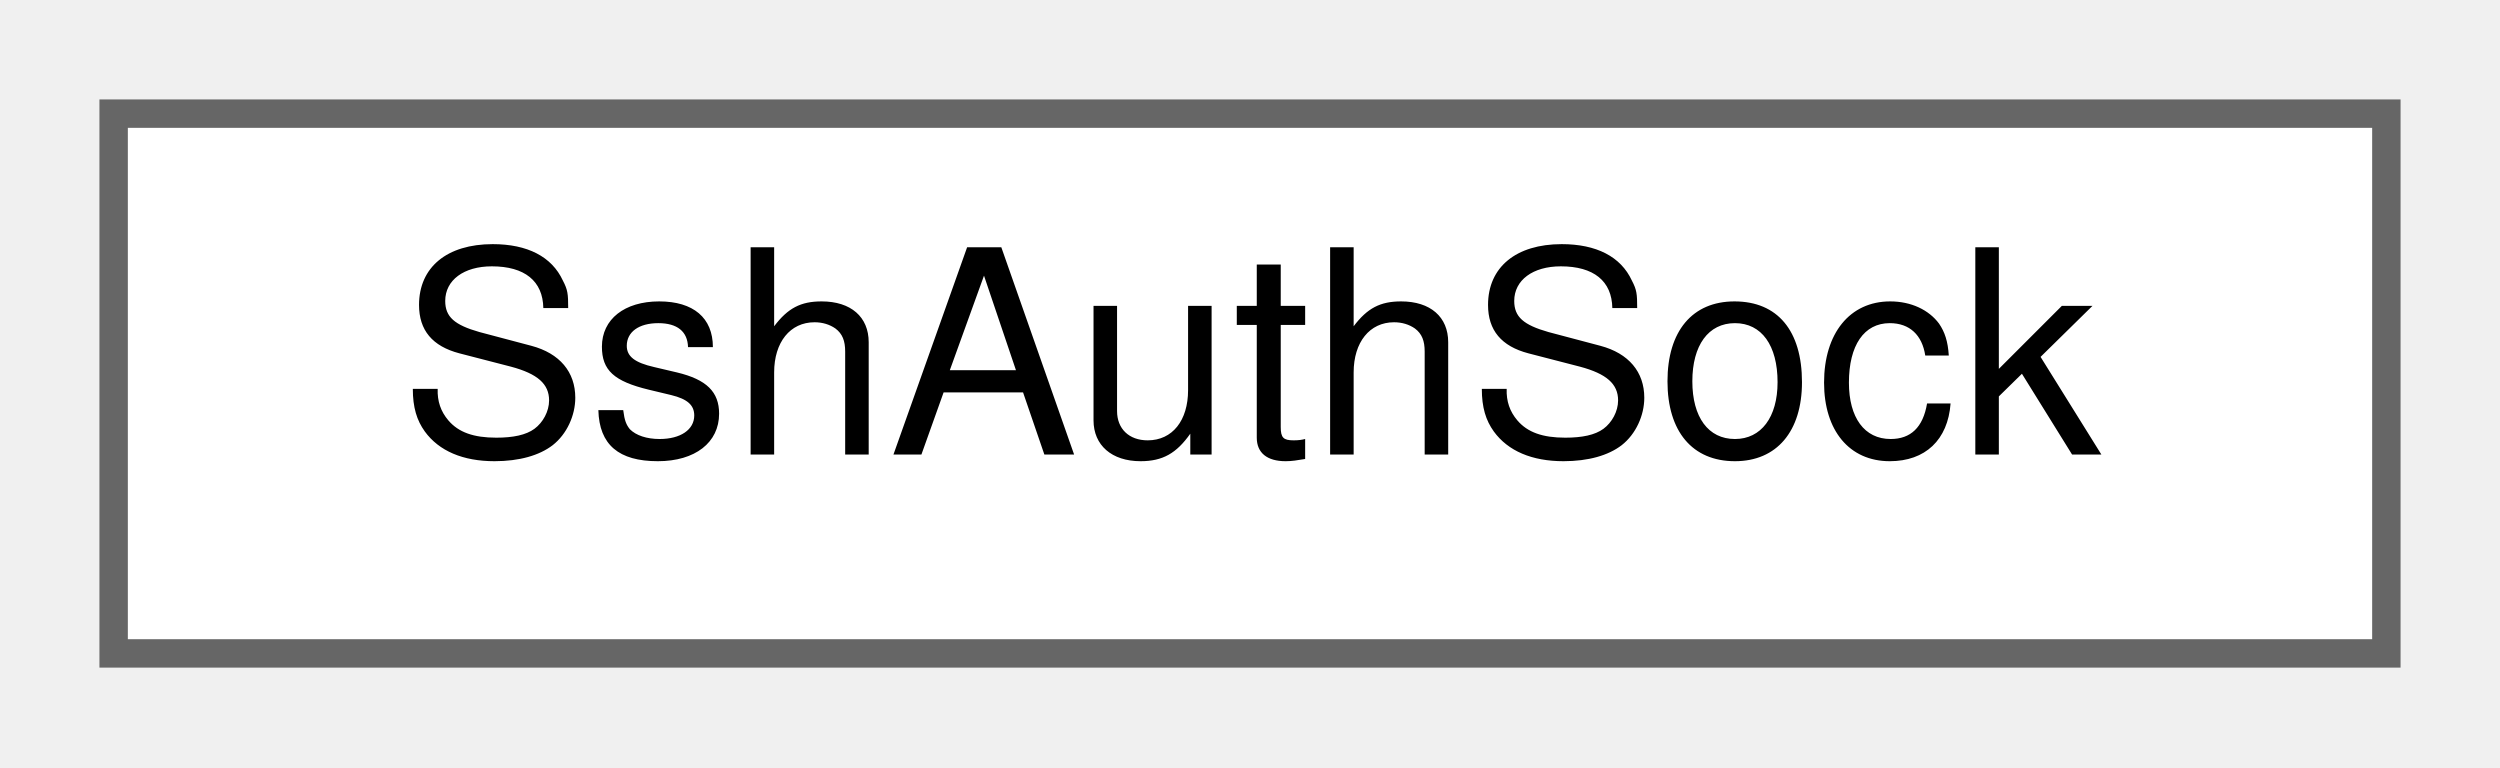
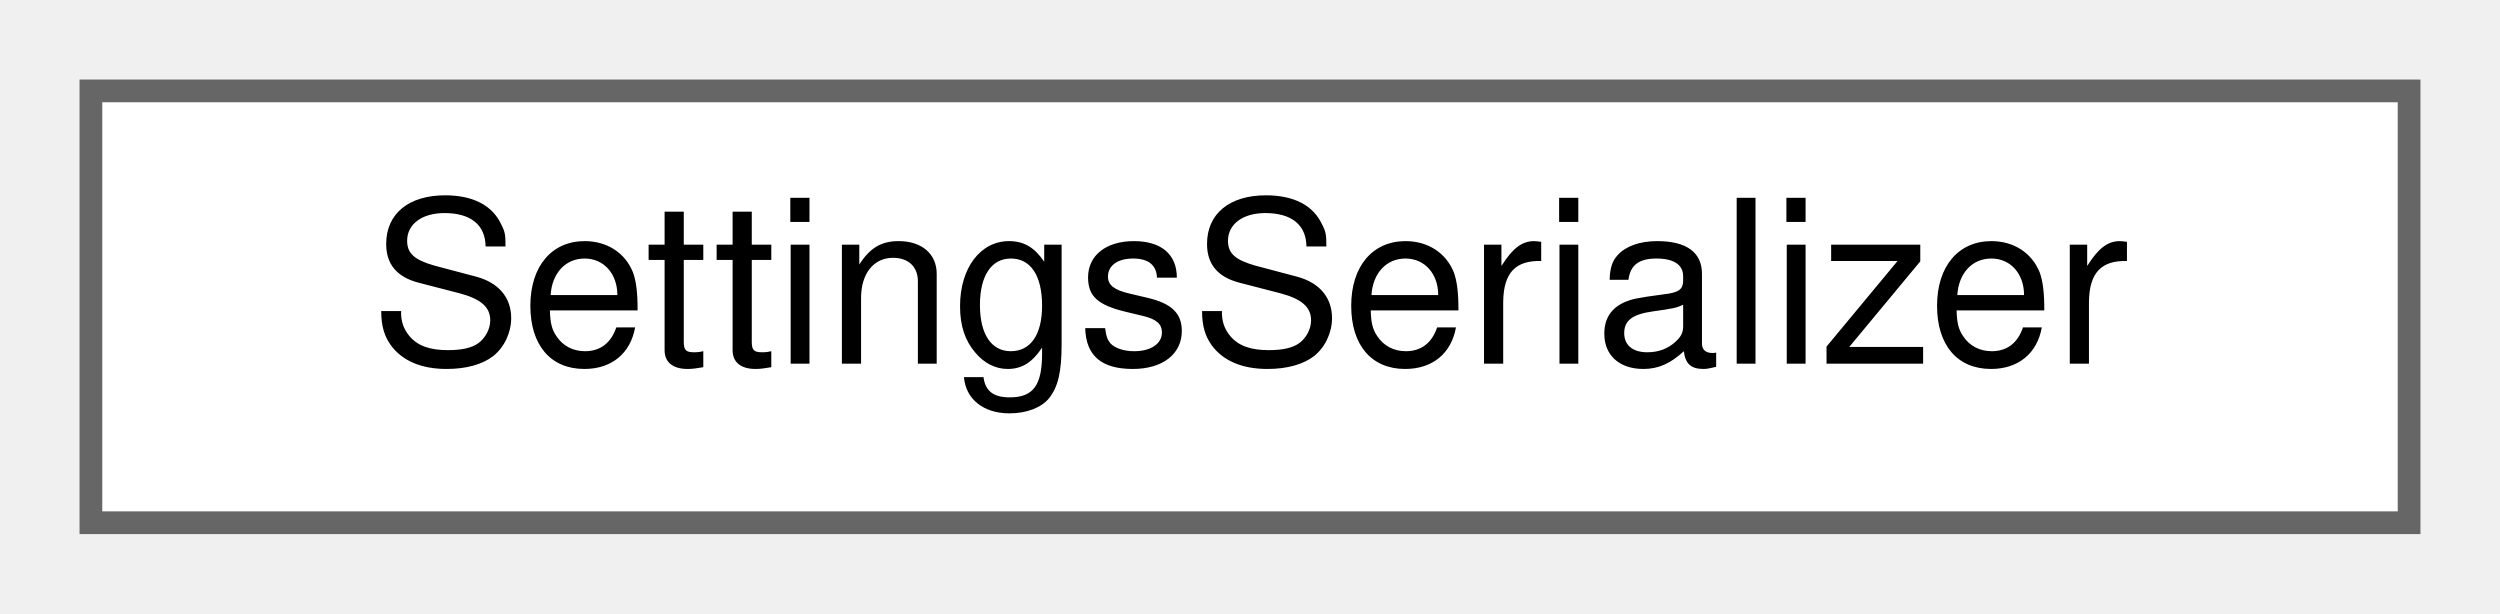
- <svg xmlns="http://www.w3.org/2000/svg" xmlns:xlink="http://www.w3.org/1999/xlink" width="88pt" height="27pt" viewBox="0.00 0.00 88.00 27.00">
+ <svg xmlns="http://www.w3.org/2000/svg" xmlns:xlink="http://www.w3.org/1999/xlink" width="110pt" height="27pt" viewBox="0.00 0.00 110.00 27.00">
  <g id="graph0" class="graph" transform="scale(1 1) rotate(0) translate(4 23)">
    <g id="Node000000" class="node">
      <g id="a_Node000000">
-         <a xlink:href="class_ssh_auth_sock.html" target="_top" xlink:title="SSH_AUTH_SOCK discovery and validation for child processes.">
-           <polygon fill="white" stroke="#666666" points="80,-19 0,-19 0,0 80,0 80,-19" />
-           <text text-anchor="middle" x="40" y="-7" font-family="Helvetica,sans-Serif" font-size="10.00">SshAuthSock</text>
+         <a xlink:href="class_settings_serializer.html" target="_top" xlink:title="Maps AppSettings to and from a QSettings store.">
+           <polygon fill="white" stroke="#666666" points="102,-19 0,-19 0,0 102,0 102,-19" />
+           <text text-anchor="middle" x="51" y="-7" font-family="Helvetica,sans-Serif" font-size="10.00">SettingsSerializer</text>
        </a>
      </g>
    </g>
  </g>
</svg>
